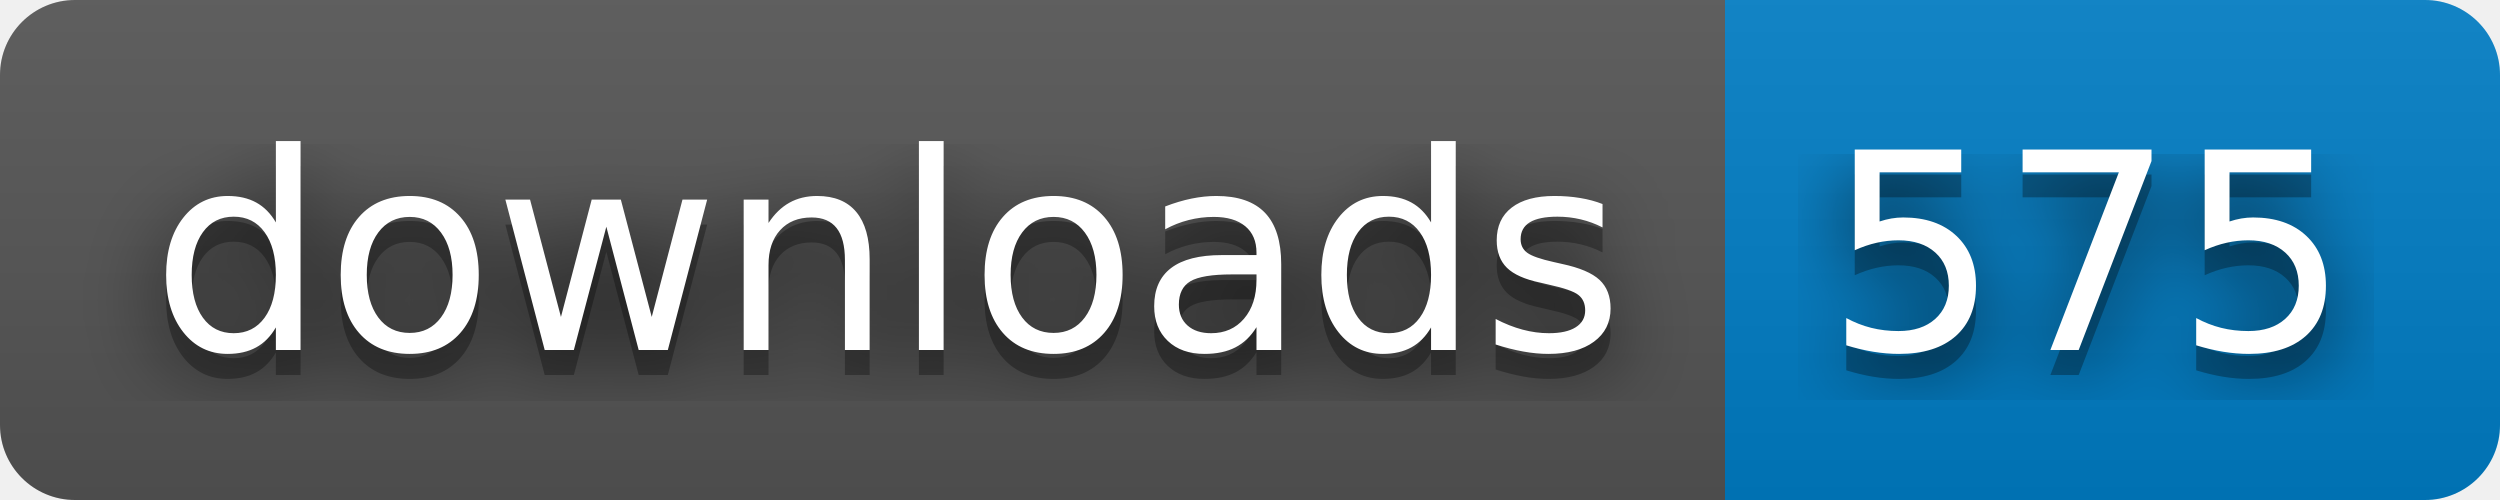
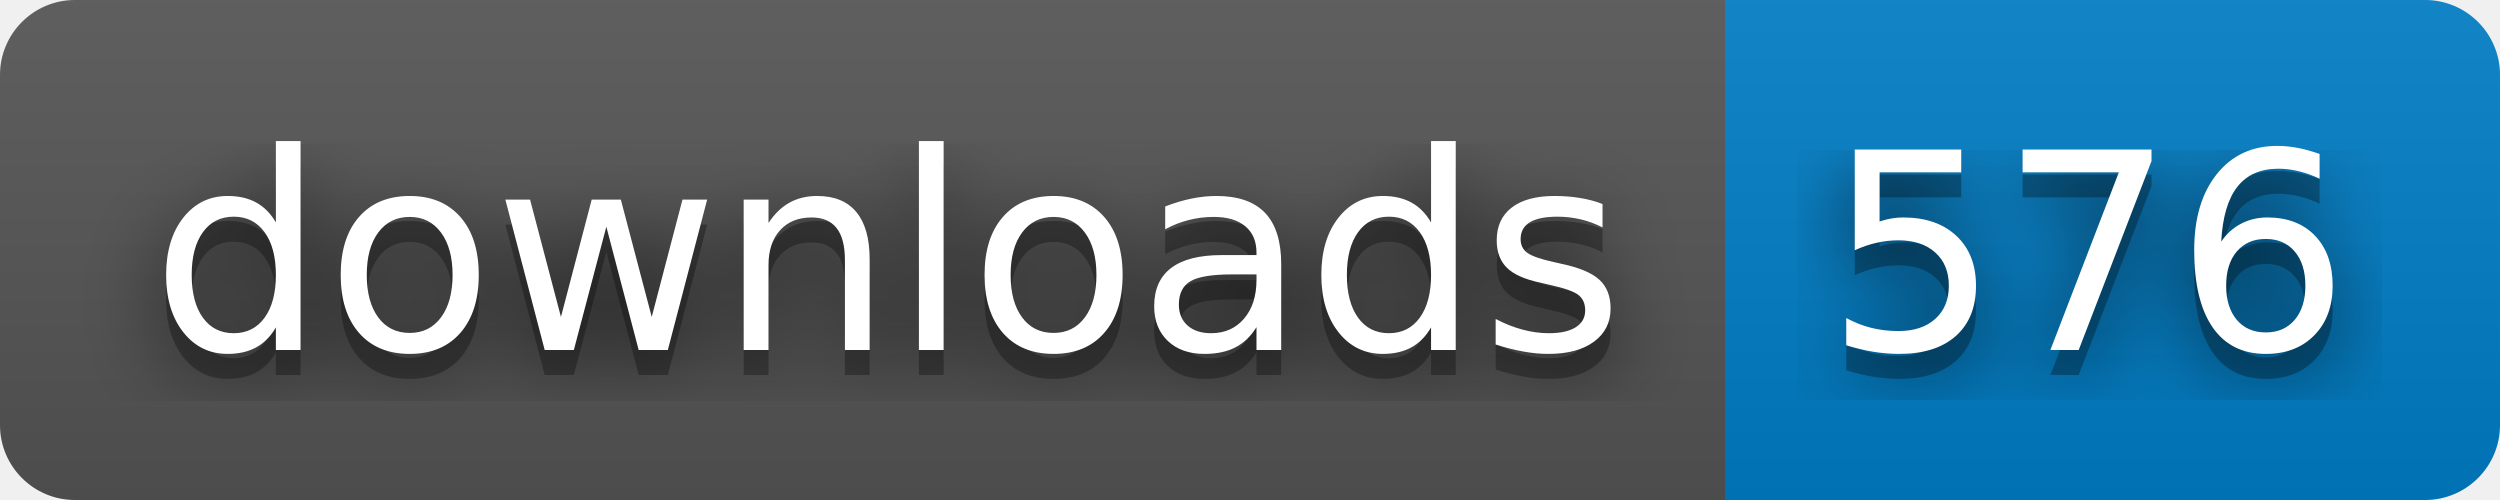
- <svg xmlns="http://www.w3.org/2000/svg" width="100" height="20" role="img" aria-label="downloads: 575">
+ <svg xmlns="http://www.w3.org/2000/svg" width="100" height="20" role="img" aria-label="downloads: 576">
  <filter id="blur">
    <feGaussianBlur stdDeviation="16" />
  </filter>
  <linearGradient id="s" x2="0" y2="100%">
    <stop offset="0" stop-color="#bbb" stop-opacity=".1" />
    <stop offset="1" stop-opacity=".1" />
  </linearGradient>
  <clipPath id="r">
    <rect width="100" height="20" rx="3" />
  </clipPath>
  <g clip-path="url(#r)">
    <rect width="69" height="20" fill="#555" />
    <rect x="69" width="31" height="20" fill="#007ec6" />
    <rect width="100" height="20" fill="url(#s)" />
  </g>
  <g fill="#fff" text-anchor="middle" font-family="Verdana,Geneva,DejaVu Sans,sans-serif" text-rendering="geometricPrecision" font-size="110">
    <g transform="scale(.1)">
      <g aria-hidden="true" fill="#010101">
        <text x="355" y="150" fill-opacity=".8" filter="url(#blur)" textLength="590">downloads</text>
        <text x="355" y="150" fill-opacity=".3" textLength="590">downloads</text>
      </g>
      <text x="355" y="140" textLength="590">downloads</text>
    </g>
    <g transform="scale(.1)">
      <g aria-hidden="true" fill="#010101">
-         <text x="835" y="150" fill-opacity=".8" filter="url(#blur)" textLength="210">575</text>
-         <text x="835" y="150" fill-opacity=".3" textLength="210">575</text>
+         <text x="835" y="150" fill-opacity=".8" filter="url(#blur)" textLength="210">576</text>
+         <text x="835" y="150" fill-opacity=".3" textLength="210">576</text>
      </g>
-       <text x="835" y="140" textLength="210">575</text>
+       <text x="835" y="140" textLength="210">576</text>
    </g>
  </g>
</svg>
